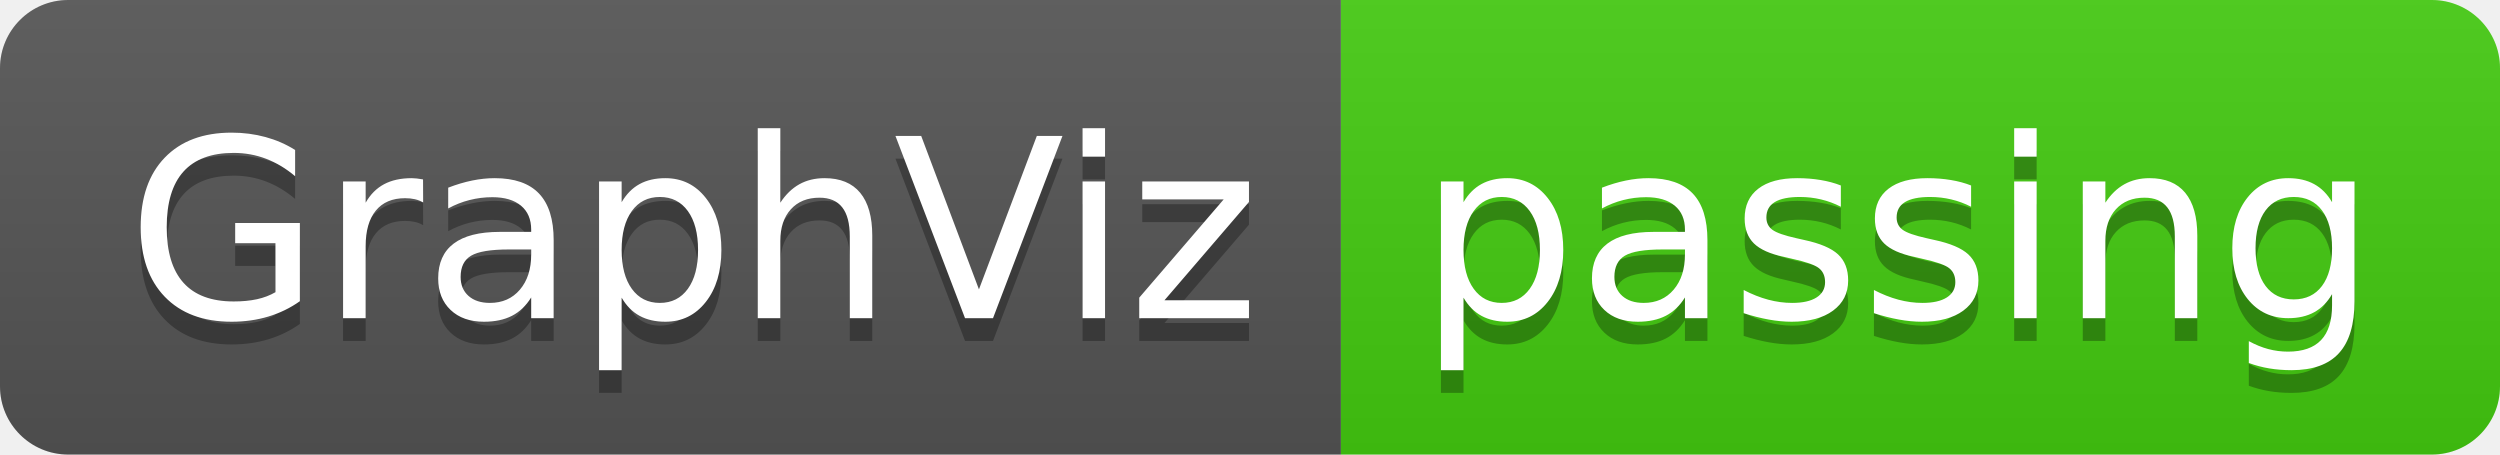
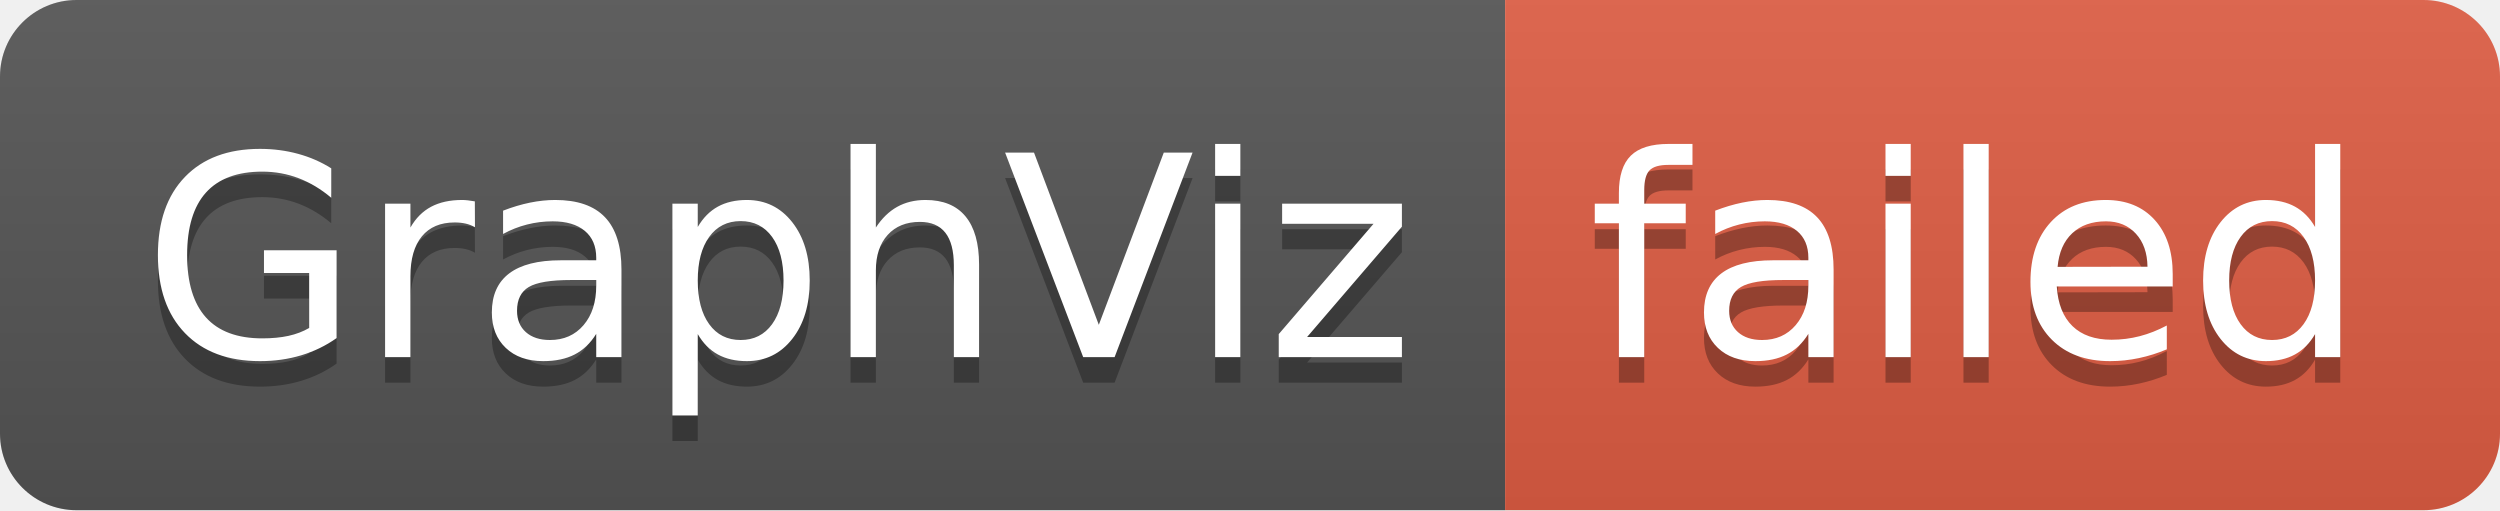
- <svg xmlns="http://www.w3.org/2000/svg" width="110" height="20" role="img" aria-label="GraphViz: passing">
+ <svg xmlns="http://www.w3.org/2000/svg" width="98" height="20" role="img" aria-label="GraphViz: failed">
  <linearGradient id="s" x2="0" y2="100%">
    <stop offset="0" stop-color="#bbb" stop-opacity=".1" />
    <stop offset="1" stop-opacity=".1" />
  </linearGradient>
  <clipPath id="r">
-     <rect width="110" height="20" rx="3" fill="#fff" />
+     <rect width="98" height="20" rx="3" fill="#fff" />
  </clipPath>
  <g clip-path="url(#r)">
    <rect width="59" height="20" fill="#555" />
-     <rect x="59" width="51" height="20" fill="#4c1" />
-     <rect width="110" height="20" fill="url(#s)" />
+     <rect x="59" width="39" height="20" fill="#e05d44" />
+     <rect width="98" height="20" fill="url(#s)" />
  </g>
  <g fill="#fff" text-anchor="middle" font-family="Verdana,Geneva,DejaVu Sans,sans-serif" text-rendering="geometricPrecision" font-size="110">
    <text aria-hidden="true" x="305" y="150" fill="#010101" fill-opacity=".3" transform="scale(.1)" textLength="490">GraphViz</text>
    <text x="305" y="140" transform="scale(.1)" fill="#fff" textLength="490">GraphViz</text>
-     <text aria-hidden="true" x="835" y="150" fill="#010101" fill-opacity=".3" transform="scale(.1)" textLength="410">passing</text>
-     <text x="835" y="140" transform="scale(.1)" fill="#fff" textLength="410">passing</text>
+     <text aria-hidden="true" x="775" y="150" fill="#010101" fill-opacity=".3" transform="scale(.1)" textLength="290">failed</text>
+     <text x="775" y="140" transform="scale(.1)" fill="#fff" textLength="290">failed</text>
  </g>
</svg>
